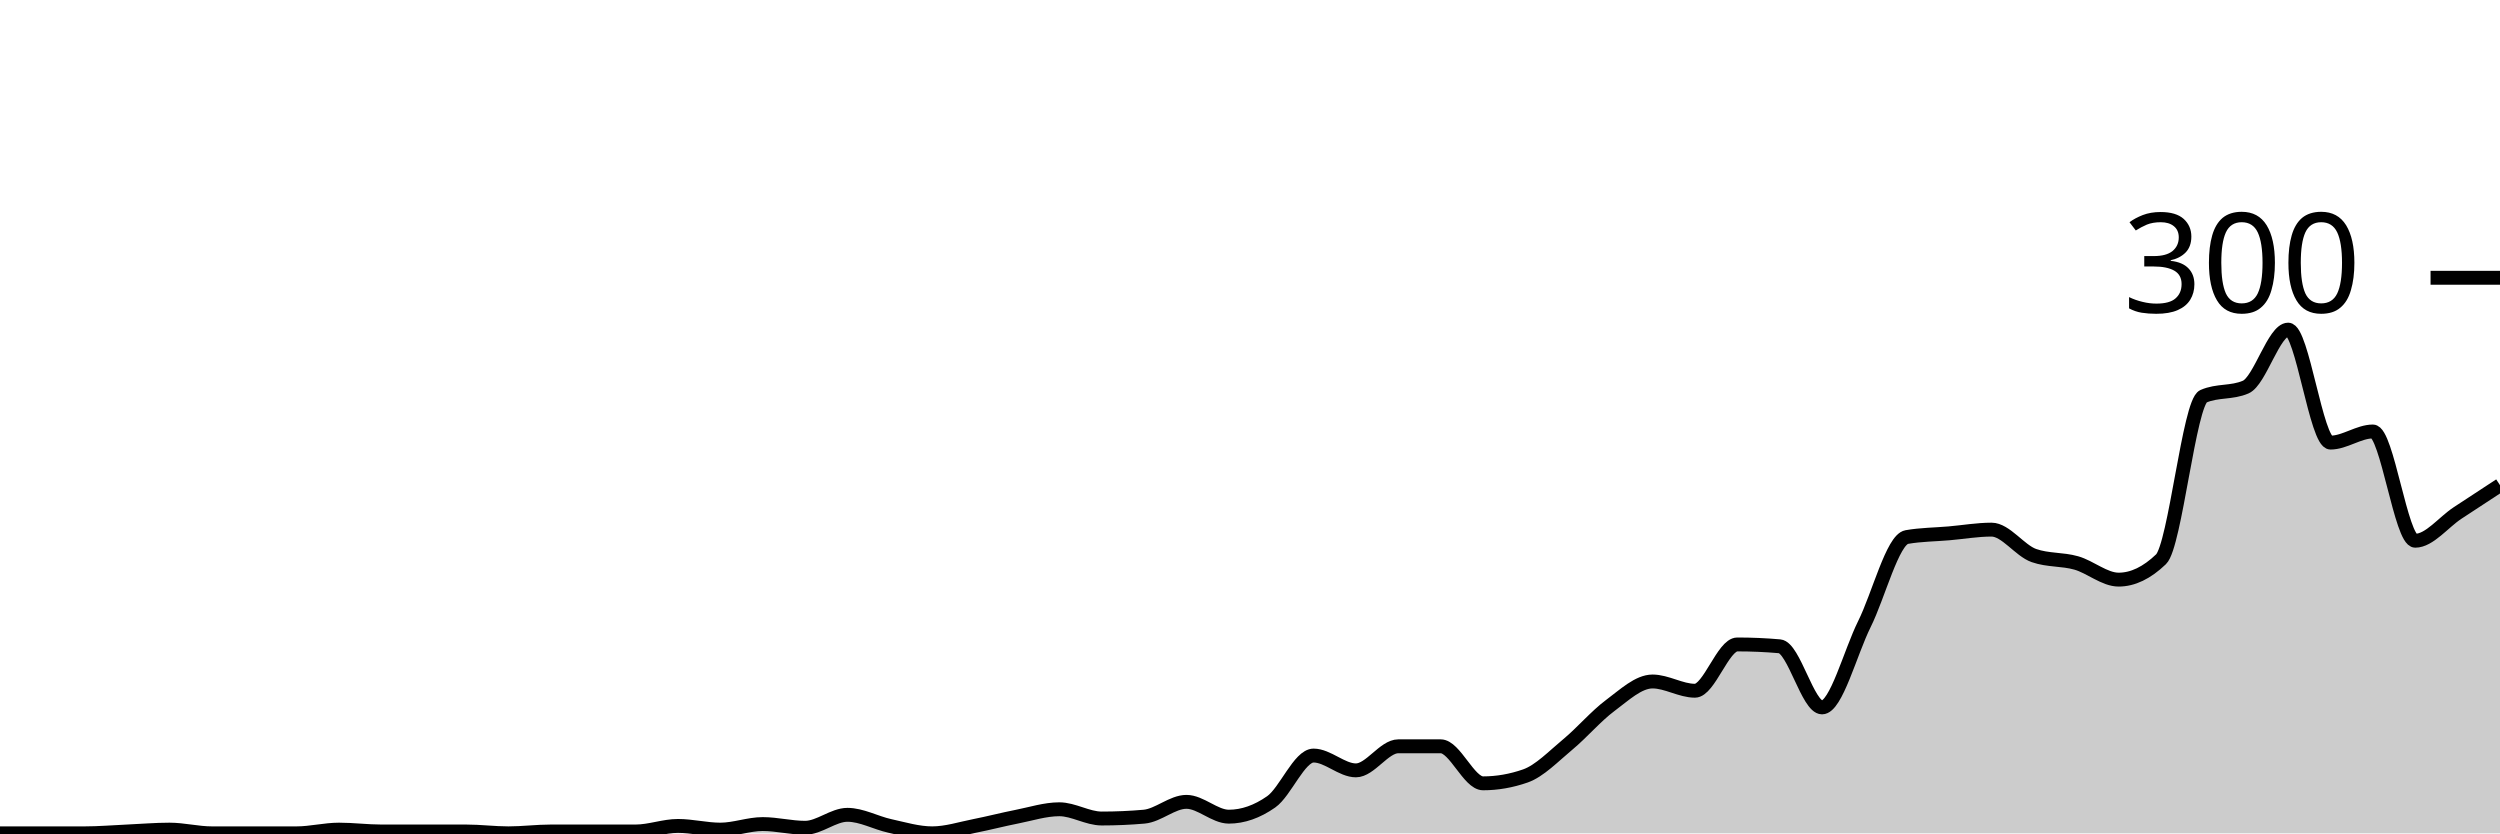
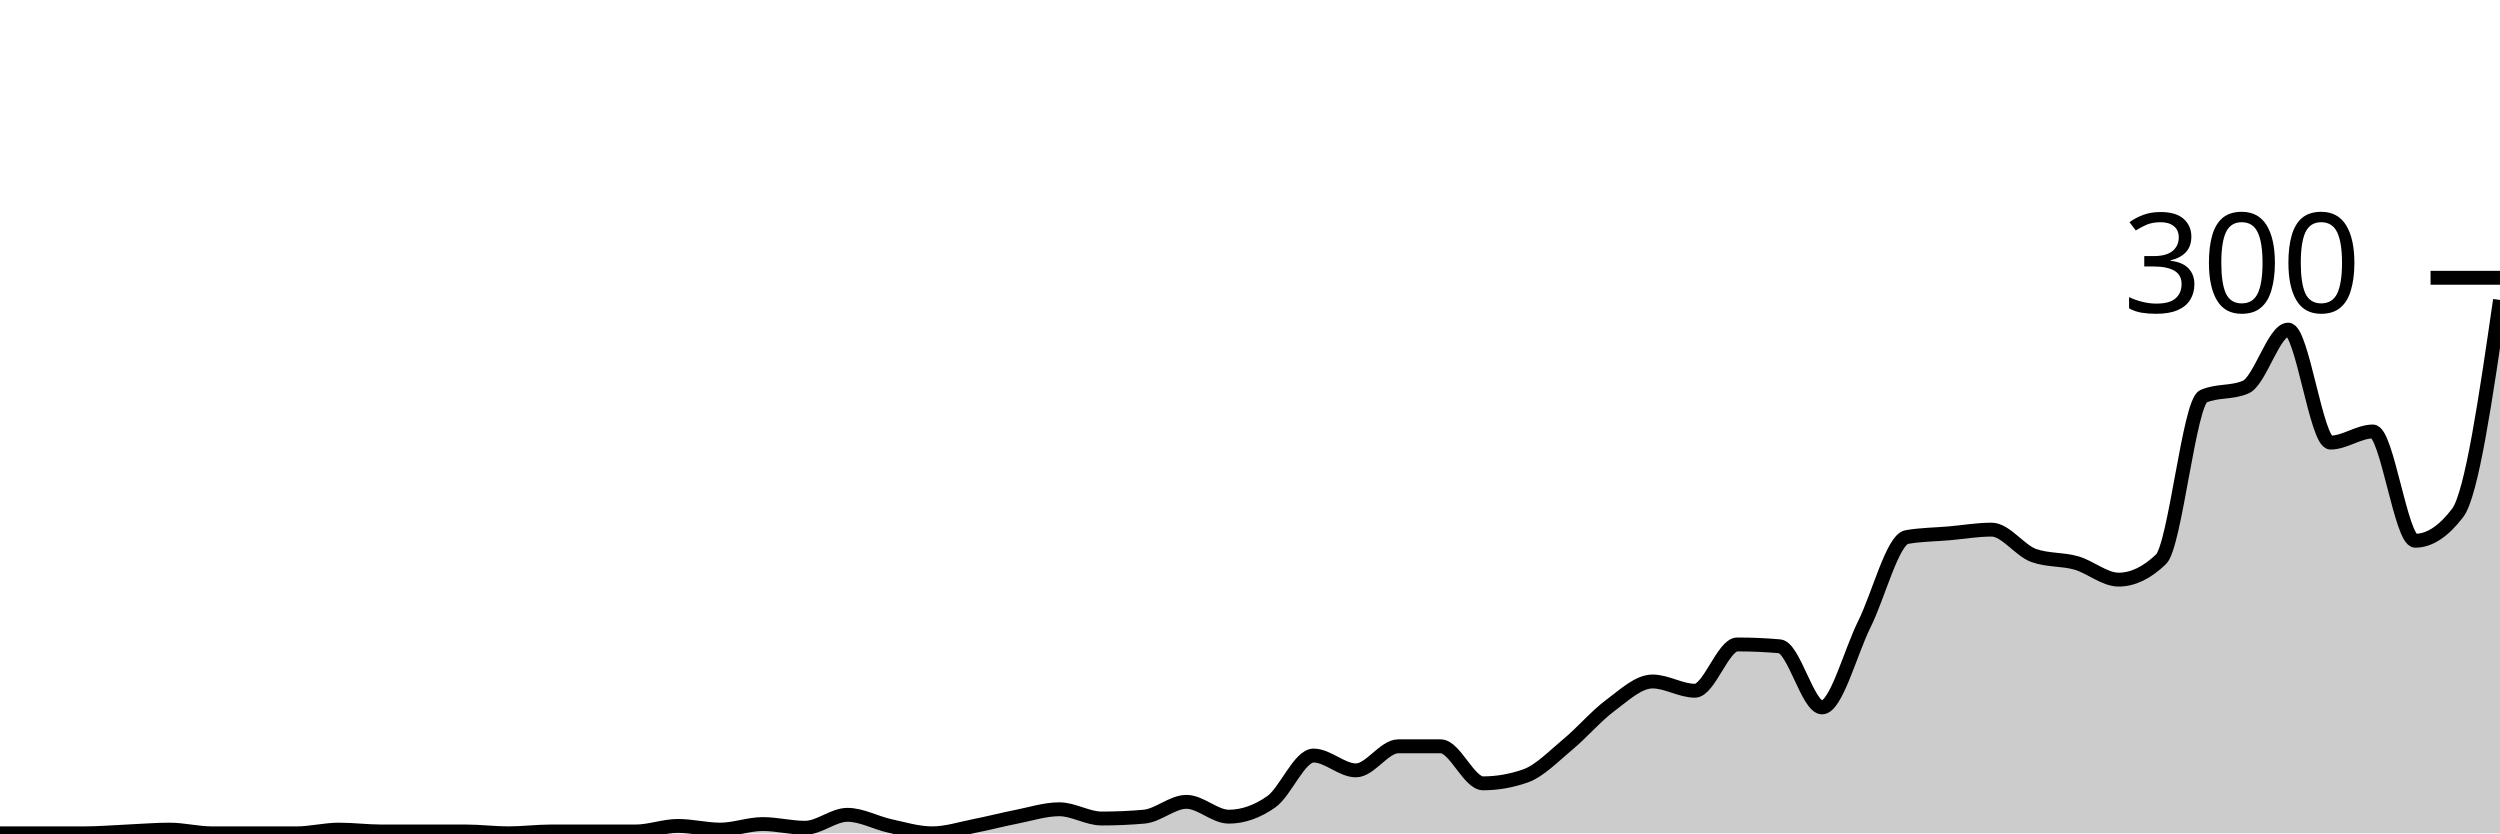
<svg xmlns="http://www.w3.org/2000/svg" viewBox="0 0 180 60">
  <g transform="translate(0,20)">
-     <path class="area" fill="rgba(0, 0, 0, 0.2)" d="M0,40C1.017,40,2.034,40,3.051,40C4.068,40,5.085,40,6.102,40C7.119,40,8.136,39.911,9.153,39.867C10.169,39.822,11.186,39.733,12.203,39.733C13.22,39.733,14.237,40,15.254,40C16.271,40,17.288,40,18.305,40C19.322,40,20.339,40,21.356,40C22.373,40,23.39,39.733,24.407,39.733C25.424,39.733,26.441,39.867,27.458,39.867C28.475,39.867,29.492,39.867,30.508,39.867C31.525,39.867,32.542,39.867,33.559,39.867C34.576,39.867,35.593,40,36.61,40C37.627,40,38.644,39.867,39.661,39.867C40.678,39.867,41.695,39.867,42.712,39.867C43.729,39.867,44.746,39.867,45.763,39.867C46.78,39.867,47.797,39.467,48.814,39.467C49.831,39.467,50.847,39.733,51.864,39.733C52.881,39.733,53.898,39.333,54.915,39.333C55.932,39.333,56.949,39.6,57.966,39.6C58.983,39.6,60,38.667,61.017,38.667C62.034,38.667,63.051,39.244,64.068,39.467C65.085,39.689,66.102,40,67.119,40C68.136,40,69.153,39.667,70.169,39.467C71.186,39.267,72.203,39,73.22,38.8C74.237,38.6,75.254,38.267,76.271,38.267C77.288,38.267,78.305,38.933,79.322,38.933C80.339,38.933,81.356,38.889,82.373,38.8C83.39,38.711,84.407,37.733,85.424,37.733C86.441,37.733,87.458,38.8,88.475,38.8C89.492,38.8,90.508,38.444,91.525,37.733C92.542,37.022,93.559,34.4,94.576,34.4C95.593,34.4,96.61,35.467,97.627,35.467C98.644,35.467,99.661,33.733,100.678,33.733C101.695,33.733,102.712,33.733,103.729,33.733C104.746,33.733,105.763,36.4,106.78,36.4C107.797,36.4,108.814,36.222,109.831,35.867C110.847,35.511,111.864,34.444,112.881,33.6C113.898,32.756,114.915,31.556,115.932,30.8C116.949,30.044,117.966,29.067,118.983,29.067C120,29.067,121.017,29.733,122.034,29.733C123.051,29.733,124.068,26.4,125.085,26.4C126.102,26.4,127.119,26.444,128.136,26.533C129.153,26.622,130.169,30.933,131.186,30.933C132.203,30.933,133.22,26.978,134.237,24.933C135.254,22.889,136.271,18.844,137.288,18.667C138.305,18.489,139.322,18.489,140.339,18.4C141.356,18.311,142.373,18.133,143.39,18.133C144.407,18.133,145.424,19.644,146.441,20C147.458,20.356,148.475,20.244,149.492,20.533C150.508,20.822,151.525,21.733,152.542,21.733C153.559,21.733,154.576,21.244,155.593,20.267C156.61,19.289,157.627,8.978,158.644,8.533C159.661,8.089,160.678,8.311,161.695,7.867C162.712,7.422,163.729,3.733,164.746,3.733C165.763,3.733,166.78,11.867,167.797,11.867C168.814,11.867,169.831,11.067,170.847,11.067C171.864,11.067,172.881,18.933,173.898,18.933C174.915,18.933,175.932,17.6,176.949,16.933C177.966,16.267,178.983,15.6,180,14.933L180,40C178.983,40,177.966,40,176.949,40C175.932,40,174.915,40,173.898,40C172.881,40,171.864,40,170.847,40C169.831,40,168.814,40,167.797,40C166.78,40,165.763,40,164.746,40C163.729,40,162.712,40,161.695,40C160.678,40,159.661,40,158.644,40C157.627,40,156.61,40,155.593,40C154.576,40,153.559,40,152.542,40C151.525,40,150.508,40,149.492,40C148.475,40,147.458,40,146.441,40C145.424,40,144.407,40,143.39,40C142.373,40,141.356,40,140.339,40C139.322,40,138.305,40,137.288,40C136.271,40,135.254,40,134.237,40C133.22,40,132.203,40,131.186,40C130.169,40,129.153,40,128.136,40C127.119,40,126.102,40,125.085,40C124.068,40,123.051,40,122.034,40C121.017,40,120,40,118.983,40C117.966,40,116.949,40,115.932,40C114.915,40,113.898,40,112.881,40C111.864,40,110.847,40,109.831,40C108.814,40,107.797,40,106.78,40C105.763,40,104.746,40,103.729,40C102.712,40,101.695,40,100.678,40C99.661,40,98.644,40,97.627,40C96.61,40,95.593,40,94.576,40C93.559,40,92.542,40,91.525,40C90.508,40,89.492,40,88.475,40C87.458,40,86.441,40,85.424,40C84.407,40,83.39,40,82.373,40C81.356,40,80.339,40,79.322,40C78.305,40,77.288,40,76.271,40C75.254,40,74.237,40,73.22,40C72.203,40,71.186,40,70.169,40C69.153,40,68.136,40,67.119,40C66.102,40,65.085,40,64.068,40C63.051,40,62.034,40,61.017,40C60,40,58.983,40,57.966,40C56.949,40,55.932,40,54.915,40C53.898,40,52.881,40,51.864,40C50.847,40,49.831,40,48.814,40C47.797,40,46.78,40,45.763,40C44.746,40,43.729,40,42.712,40C41.695,40,40.678,40,39.661,40C38.644,40,37.627,40,36.61,40C35.593,40,34.576,40,33.559,40C32.542,40,31.525,40,30.508,40C29.492,40,28.475,40,27.458,40C26.441,40,25.424,40,24.407,40C23.39,40,22.373,40,21.356,40C20.339,40,19.322,40,18.305,40C17.288,40,16.271,40,15.254,40C14.237,40,13.22,40,12.203,40C11.186,40,10.169,40,9.153,40C8.136,40,7.119,40,6.102,40C5.085,40,4.068,40,3.051,40C2.034,40,1.017,40,0,40Z" />
-     <path class="line" stroke="black" fill="none" d="M0,40C1.017,40,2.034,40,3.051,40C4.068,40,5.085,40,6.102,40C7.119,40,8.136,39.911,9.153,39.867C10.169,39.822,11.186,39.733,12.203,39.733C13.22,39.733,14.237,40,15.254,40C16.271,40,17.288,40,18.305,40C19.322,40,20.339,40,21.356,40C22.373,40,23.39,39.733,24.407,39.733C25.424,39.733,26.441,39.867,27.458,39.867C28.475,39.867,29.492,39.867,30.508,39.867C31.525,39.867,32.542,39.867,33.559,39.867C34.576,39.867,35.593,40,36.61,40C37.627,40,38.644,39.867,39.661,39.867C40.678,39.867,41.695,39.867,42.712,39.867C43.729,39.867,44.746,39.867,45.763,39.867C46.78,39.867,47.797,39.467,48.814,39.467C49.831,39.467,50.847,39.733,51.864,39.733C52.881,39.733,53.898,39.333,54.915,39.333C55.932,39.333,56.949,39.6,57.966,39.6C58.983,39.6,60,38.667,61.017,38.667C62.034,38.667,63.051,39.244,64.068,39.467C65.085,39.689,66.102,40,67.119,40C68.136,40,69.153,39.667,70.169,39.467C71.186,39.267,72.203,39,73.22,38.8C74.237,38.6,75.254,38.267,76.271,38.267C77.288,38.267,78.305,38.933,79.322,38.933C80.339,38.933,81.356,38.889,82.373,38.8C83.39,38.711,84.407,37.733,85.424,37.733C86.441,37.733,87.458,38.8,88.475,38.8C89.492,38.8,90.508,38.444,91.525,37.733C92.542,37.022,93.559,34.4,94.576,34.4C95.593,34.4,96.61,35.467,97.627,35.467C98.644,35.467,99.661,33.733,100.678,33.733C101.695,33.733,102.712,33.733,103.729,33.733C104.746,33.733,105.763,36.4,106.78,36.4C107.797,36.4,108.814,36.222,109.831,35.867C110.847,35.511,111.864,34.444,112.881,33.6C113.898,32.756,114.915,31.556,115.932,30.8C116.949,30.044,117.966,29.067,118.983,29.067C120,29.067,121.017,29.733,122.034,29.733C123.051,29.733,124.068,26.4,125.085,26.4C126.102,26.4,127.119,26.444,128.136,26.533C129.153,26.622,130.169,30.933,131.186,30.933C132.203,30.933,133.22,26.978,134.237,24.933C135.254,22.889,136.271,18.844,137.288,18.667C138.305,18.489,139.322,18.489,140.339,18.4C141.356,18.311,142.373,18.133,143.39,18.133C144.407,18.133,145.424,19.644,146.441,20C147.458,20.356,148.475,20.244,149.492,20.533C150.508,20.822,151.525,21.733,152.542,21.733C153.559,21.733,154.576,21.244,155.593,20.267C156.61,19.289,157.627,8.978,158.644,8.533C159.661,8.089,160.678,8.311,161.695,7.867C162.712,7.422,163.729,3.733,164.746,3.733C165.763,3.733,166.78,11.867,167.797,11.867C168.814,11.867,169.831,11.067,170.847,11.067C171.864,11.067,172.881,18.933,173.898,18.933C174.915,18.933,175.932,17.6,176.949,16.933C177.966,16.267,178.983,15.6,180,14.933" />
+     <path class="area" fill="rgba(0, 0, 0, 0.2)" d="M0,40C1.017,40,2.034,40,3.051,40C4.068,40,5.085,40,6.102,40C7.119,40,8.136,39.911,9.153,39.867C10.169,39.822,11.186,39.733,12.203,39.733C13.22,39.733,14.237,40,15.254,40C16.271,40,17.288,40,18.305,40C19.322,40,20.339,40,21.356,40C22.373,40,23.39,39.733,24.407,39.733C25.424,39.733,26.441,39.867,27.458,39.867C28.475,39.867,29.492,39.867,30.508,39.867C31.525,39.867,32.542,39.867,33.559,39.867C34.576,39.867,35.593,40,36.61,40C37.627,40,38.644,39.867,39.661,39.867C40.678,39.867,41.695,39.867,42.712,39.867C43.729,39.867,44.746,39.867,45.763,39.867C46.78,39.867,47.797,39.467,48.814,39.467C49.831,39.467,50.847,39.733,51.864,39.733C52.881,39.733,53.898,39.333,54.915,39.333C55.932,39.333,56.949,39.6,57.966,39.6C58.983,39.6,60,38.667,61.017,38.667C62.034,38.667,63.051,39.244,64.068,39.467C65.085,39.689,66.102,40,67.119,40C68.136,40,69.153,39.667,70.169,39.467C71.186,39.267,72.203,39,73.22,38.8C74.237,38.6,75.254,38.267,76.271,38.267C77.288,38.267,78.305,38.933,79.322,38.933C80.339,38.933,81.356,38.889,82.373,38.8C83.39,38.711,84.407,37.733,85.424,37.733C86.441,37.733,87.458,38.8,88.475,38.8C89.492,38.8,90.508,38.444,91.525,37.733C92.542,37.022,93.559,34.4,94.576,34.4C95.593,34.4,96.61,35.467,97.627,35.467C98.644,35.467,99.661,33.733,100.678,33.733C101.695,33.733,102.712,33.733,103.729,33.733C104.746,33.733,105.763,36.4,106.78,36.4C107.797,36.4,108.814,36.222,109.831,35.867C110.847,35.511,111.864,34.444,112.881,33.6C113.898,32.756,114.915,31.556,115.932,30.8C116.949,30.044,117.966,29.067,118.983,29.067C120,29.067,121.017,29.733,122.034,29.733C123.051,29.733,124.068,26.4,125.085,26.4C126.102,26.4,127.119,26.444,128.136,26.533C129.153,26.622,130.169,30.933,131.186,30.933C132.203,30.933,133.22,26.978,134.237,24.933C135.254,22.889,136.271,18.844,137.288,18.667C138.305,18.489,139.322,18.489,140.339,18.4C141.356,18.311,142.373,18.133,143.39,18.133C144.407,18.133,145.424,19.644,146.441,20C147.458,20.356,148.475,20.244,149.492,20.533C150.508,20.822,151.525,21.733,152.542,21.733C153.559,21.733,154.576,21.244,155.593,20.267C156.61,19.289,157.627,8.978,158.644,8.533C159.661,8.089,160.678,8.311,161.695,7.867C162.712,7.422,163.729,3.733,164.746,3.733C165.763,3.733,166.78,11.867,167.797,11.867C168.814,11.867,169.831,11.067,170.847,11.067C171.864,11.067,172.881,18.933,173.898,18.933C174.915,18.933,175.932,18.267,176.949,16.933C177.966,15.6,178.983,8.6,180,1.6L180,40C178.983,40,177.966,40,176.949,40C175.932,40,174.915,40,173.898,40C172.881,40,171.864,40,170.847,40C169.831,40,168.814,40,167.797,40C166.78,40,165.763,40,164.746,40C163.729,40,162.712,40,161.695,40C160.678,40,159.661,40,158.644,40C157.627,40,156.61,40,155.593,40C154.576,40,153.559,40,152.542,40C151.525,40,150.508,40,149.492,40C148.475,40,147.458,40,146.441,40C145.424,40,144.407,40,143.39,40C142.373,40,141.356,40,140.339,40C139.322,40,138.305,40,137.288,40C136.271,40,135.254,40,134.237,40C133.22,40,132.203,40,131.186,40C130.169,40,129.153,40,128.136,40C127.119,40,126.102,40,125.085,40C124.068,40,123.051,40,122.034,40C121.017,40,120,40,118.983,40C117.966,40,116.949,40,115.932,40C114.915,40,113.898,40,112.881,40C111.864,40,110.847,40,109.831,40C108.814,40,107.797,40,106.78,40C105.763,40,104.746,40,103.729,40C102.712,40,101.695,40,100.678,40C99.661,40,98.644,40,97.627,40C96.61,40,95.593,40,94.576,40C93.559,40,92.542,40,91.525,40C90.508,40,89.492,40,88.475,40C87.458,40,86.441,40,85.424,40C84.407,40,83.39,40,82.373,40C81.356,40,80.339,40,79.322,40C78.305,40,77.288,40,76.271,40C75.254,40,74.237,40,73.22,40C72.203,40,71.186,40,70.169,40C69.153,40,68.136,40,67.119,40C66.102,40,65.085,40,64.068,40C63.051,40,62.034,40,61.017,40C60,40,58.983,40,57.966,40C56.949,40,55.932,40,54.915,40C53.898,40,52.881,40,51.864,40C50.847,40,49.831,40,48.814,40C47.797,40,46.78,40,45.763,40C44.746,40,43.729,40,42.712,40C41.695,40,40.678,40,39.661,40C38.644,40,37.627,40,36.61,40C35.593,40,34.576,40,33.559,40C32.542,40,31.525,40,30.508,40C29.492,40,28.475,40,27.458,40C26.441,40,25.424,40,24.407,40C23.39,40,22.373,40,21.356,40C20.339,40,19.322,40,18.305,40C17.288,40,16.271,40,15.254,40C14.237,40,13.22,40,12.203,40C11.186,40,10.169,40,9.153,40C8.136,40,7.119,40,6.102,40C5.085,40,4.068,40,3.051,40C2.034,40,1.017,40,0,40Z" />
+     <path class="line" stroke="black" fill="none" d="M0,40C1.017,40,2.034,40,3.051,40C4.068,40,5.085,40,6.102,40C7.119,40,8.136,39.911,9.153,39.867C10.169,39.822,11.186,39.733,12.203,39.733C13.22,39.733,14.237,40,15.254,40C16.271,40,17.288,40,18.305,40C19.322,40,20.339,40,21.356,40C22.373,40,23.39,39.733,24.407,39.733C25.424,39.733,26.441,39.867,27.458,39.867C28.475,39.867,29.492,39.867,30.508,39.867C31.525,39.867,32.542,39.867,33.559,39.867C34.576,39.867,35.593,40,36.61,40C37.627,40,38.644,39.867,39.661,39.867C40.678,39.867,41.695,39.867,42.712,39.867C43.729,39.867,44.746,39.867,45.763,39.867C46.78,39.867,47.797,39.467,48.814,39.467C49.831,39.467,50.847,39.733,51.864,39.733C52.881,39.733,53.898,39.333,54.915,39.333C55.932,39.333,56.949,39.6,57.966,39.6C58.983,39.6,60,38.667,61.017,38.667C62.034,38.667,63.051,39.244,64.068,39.467C65.085,39.689,66.102,40,67.119,40C68.136,40,69.153,39.667,70.169,39.467C71.186,39.267,72.203,39,73.22,38.8C74.237,38.6,75.254,38.267,76.271,38.267C77.288,38.267,78.305,38.933,79.322,38.933C80.339,38.933,81.356,38.889,82.373,38.8C83.39,38.711,84.407,37.733,85.424,37.733C86.441,37.733,87.458,38.8,88.475,38.8C89.492,38.8,90.508,38.444,91.525,37.733C92.542,37.022,93.559,34.4,94.576,34.4C95.593,34.4,96.61,35.467,97.627,35.467C98.644,35.467,99.661,33.733,100.678,33.733C101.695,33.733,102.712,33.733,103.729,33.733C104.746,33.733,105.763,36.4,106.78,36.4C107.797,36.4,108.814,36.222,109.831,35.867C110.847,35.511,111.864,34.444,112.881,33.6C113.898,32.756,114.915,31.556,115.932,30.8C116.949,30.044,117.966,29.067,118.983,29.067C120,29.067,121.017,29.733,122.034,29.733C123.051,29.733,124.068,26.4,125.085,26.4C126.102,26.4,127.119,26.444,128.136,26.533C129.153,26.622,130.169,30.933,131.186,30.933C132.203,30.933,133.22,26.978,134.237,24.933C135.254,22.889,136.271,18.844,137.288,18.667C138.305,18.489,139.322,18.489,140.339,18.4C141.356,18.311,142.373,18.133,143.39,18.133C144.407,18.133,145.424,19.644,146.441,20C147.458,20.356,148.475,20.244,149.492,20.533C150.508,20.822,151.525,21.733,152.542,21.733C153.559,21.733,154.576,21.244,155.593,20.267C156.61,19.289,157.627,8.978,158.644,8.533C159.661,8.089,160.678,8.311,161.695,7.867C162.712,7.422,163.729,3.733,164.746,3.733C165.763,3.733,166.78,11.867,167.797,11.867C168.814,11.867,169.831,11.067,170.847,11.067C171.864,11.067,172.881,18.933,173.898,18.933C174.915,18.933,175.932,18.267,176.949,16.933C177.966,15.6,178.983,8.6,180,1.6" />
    <path class="axis-ceiling" stroke-width="1" stroke="black" fill="none" d="M175,0L180,0" />
    <text class="axis-ceiling-label" font-family="sans-serif" text-anchor="end" font-size="10px" x="170" y="2.5">300</text>
  </g>
</svg>
